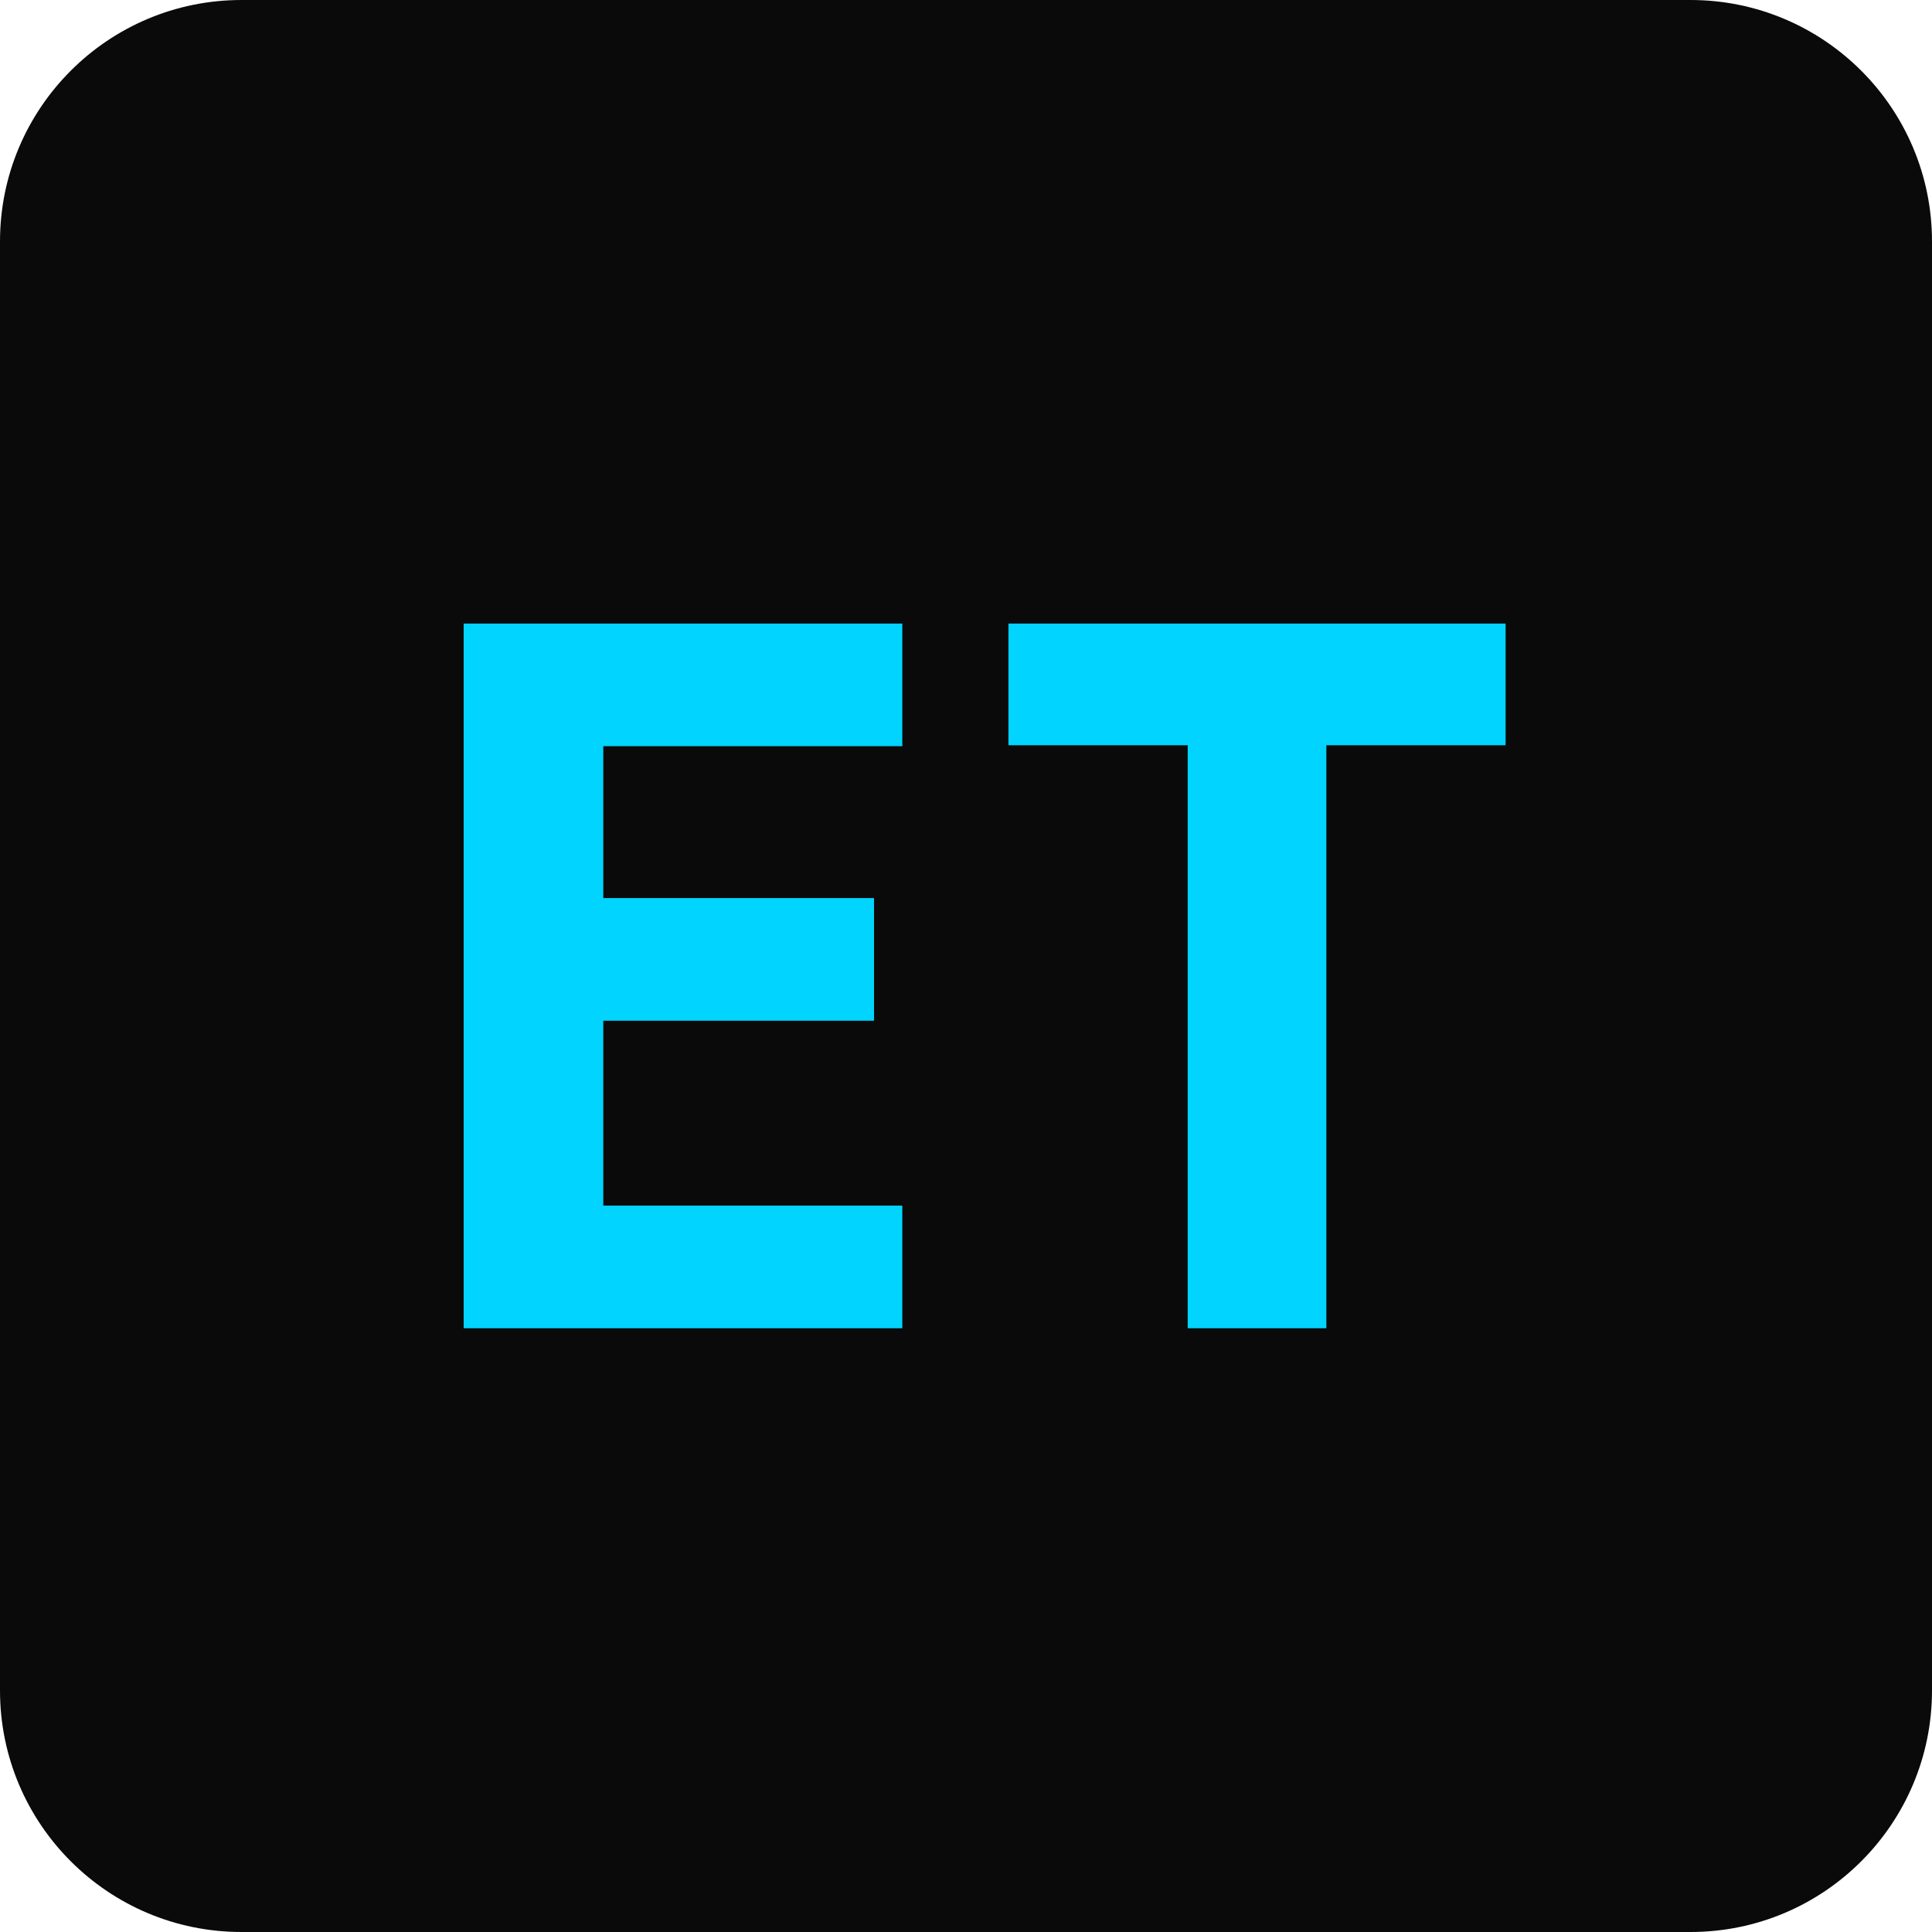
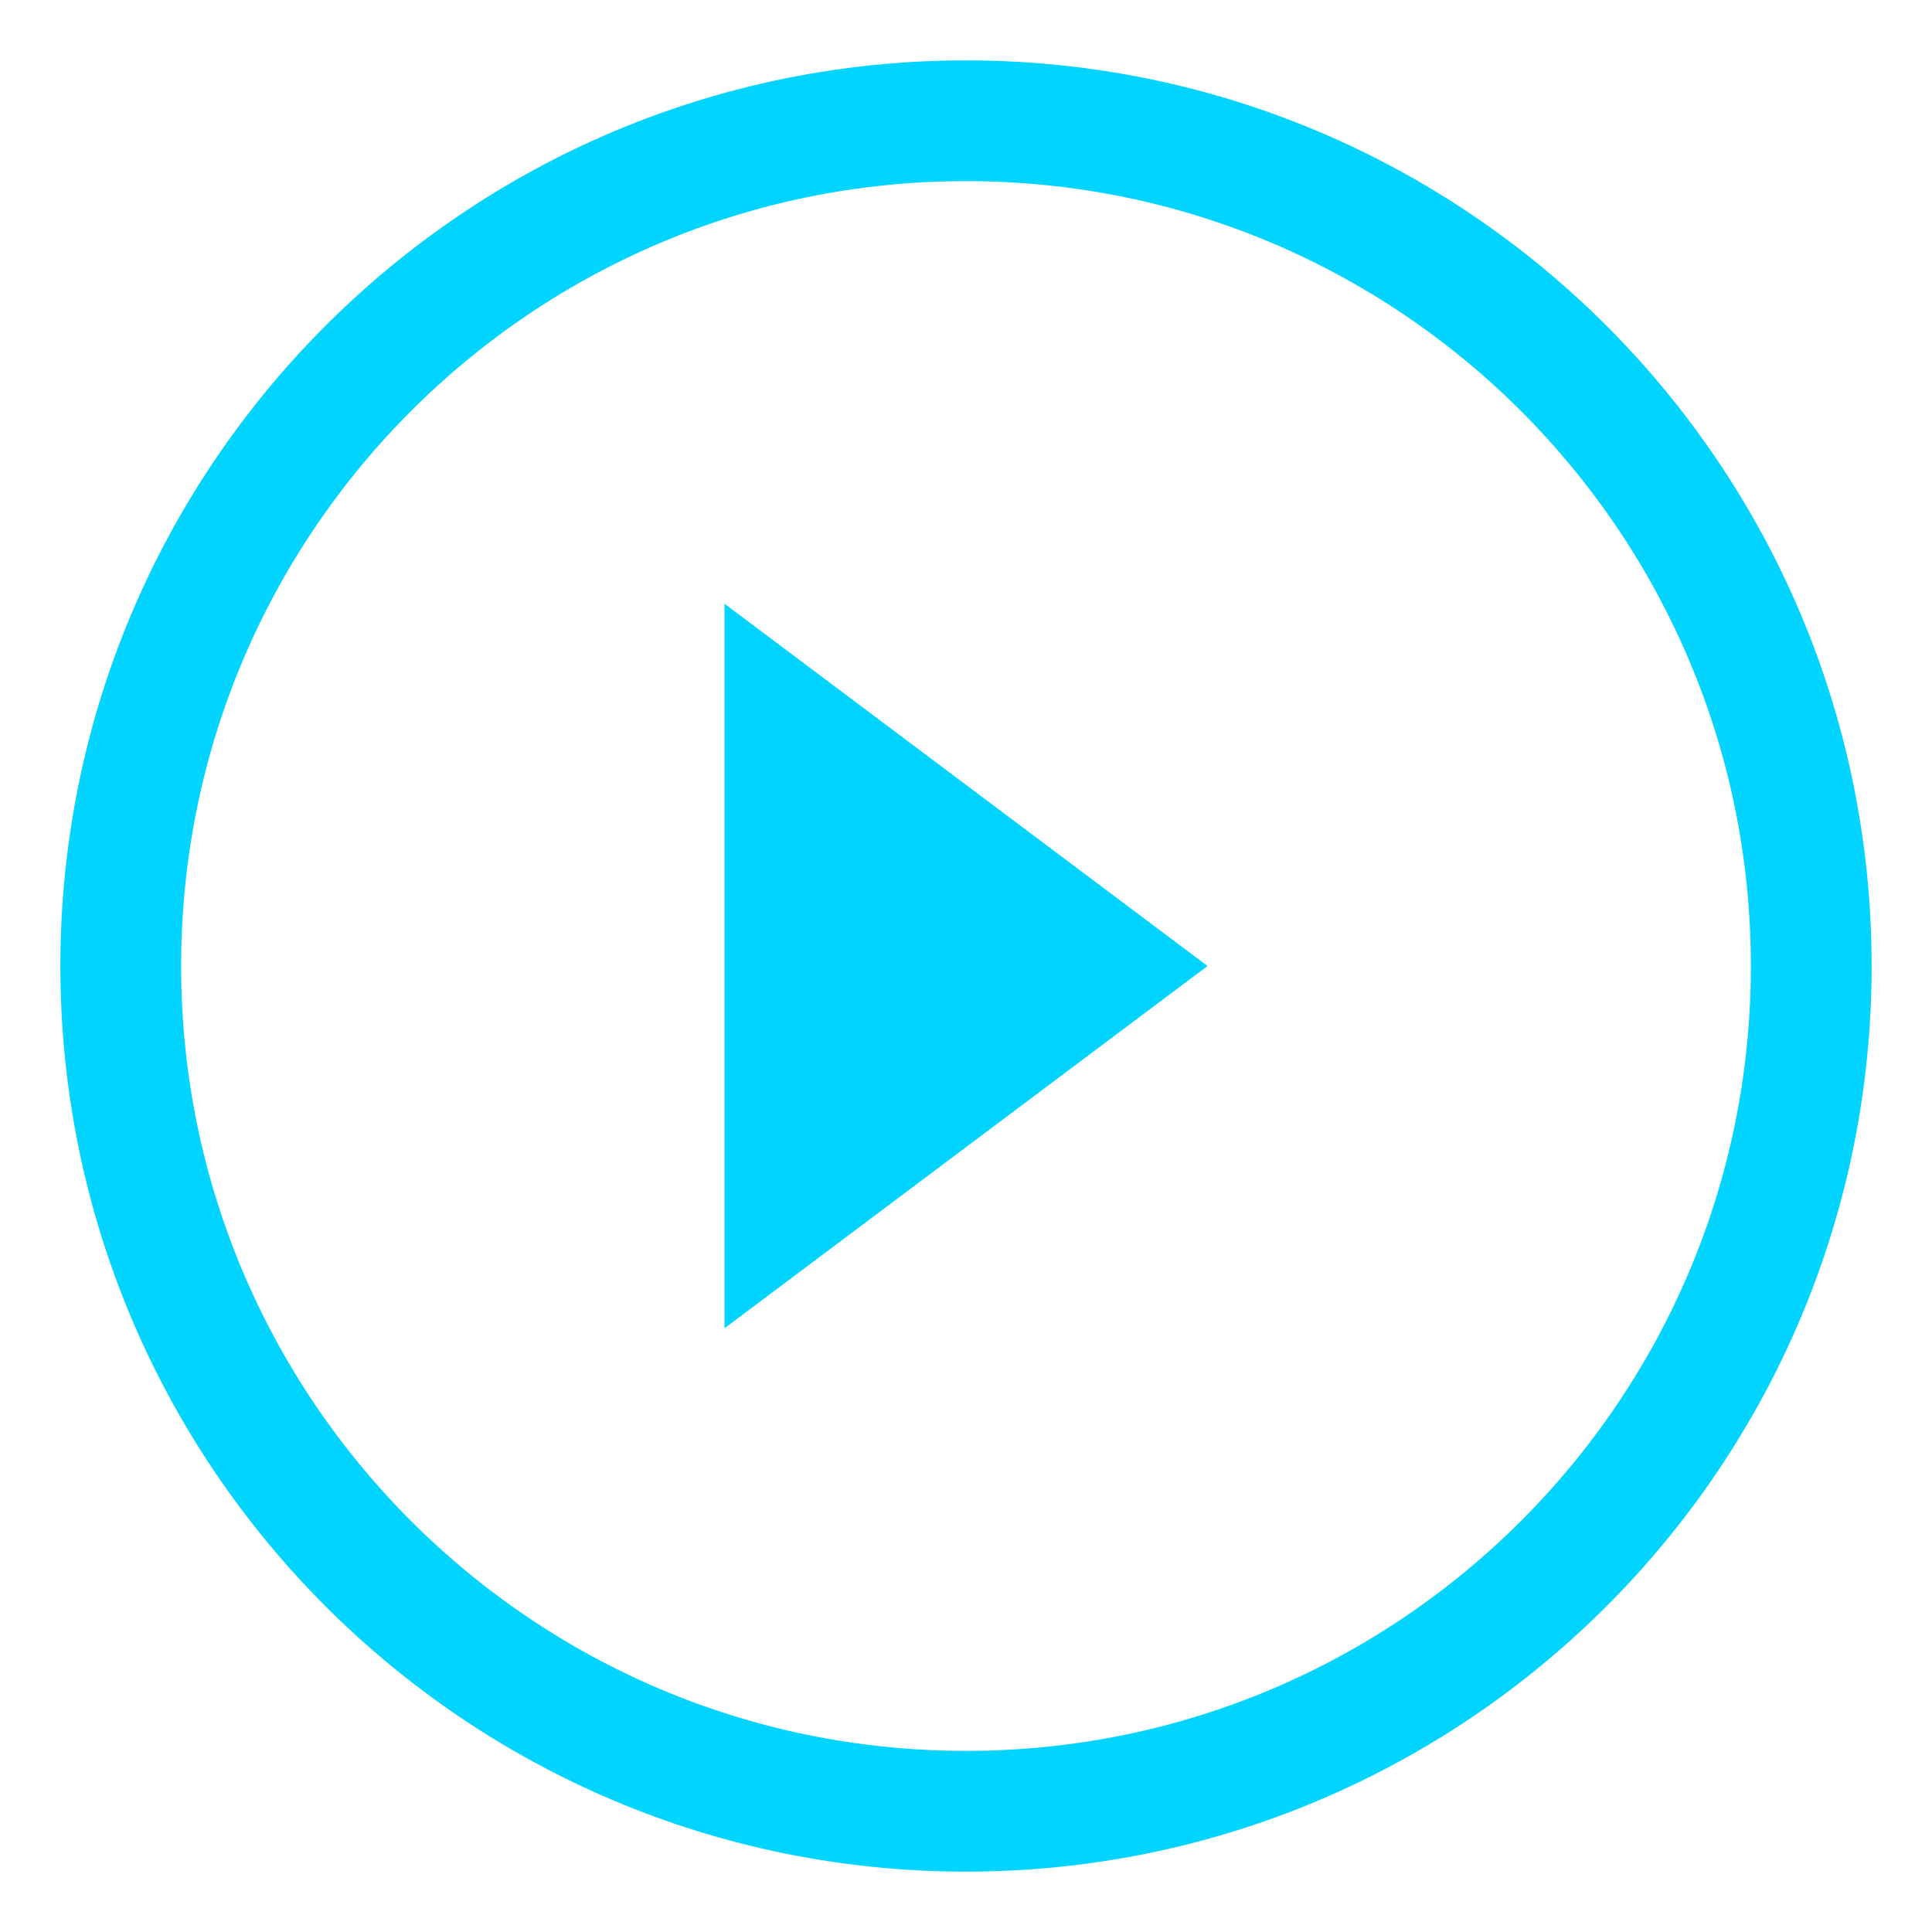
- <svg xmlns="http://www.w3.org/2000/svg" viewBox="0 0 32 32">
-   <rect width="32" height="32" rx="4" fill="#0A0A0A" />
-   <text x="16" y="22" text-anchor="middle" font-family="monospace" font-weight="bold" font-size="16" fill="#00D4FF">ET</text>
+ <svg xmlns="http://www.w3.org/2000/svg" viewBox="0 0 32 32" fill="none">
+   <circle cx="16" cy="16" r="14" stroke="#00D4FF" stroke-width="2" />
+   <path d="M12 10v12l8-6z" fill="#00D4FF" />
</svg>
